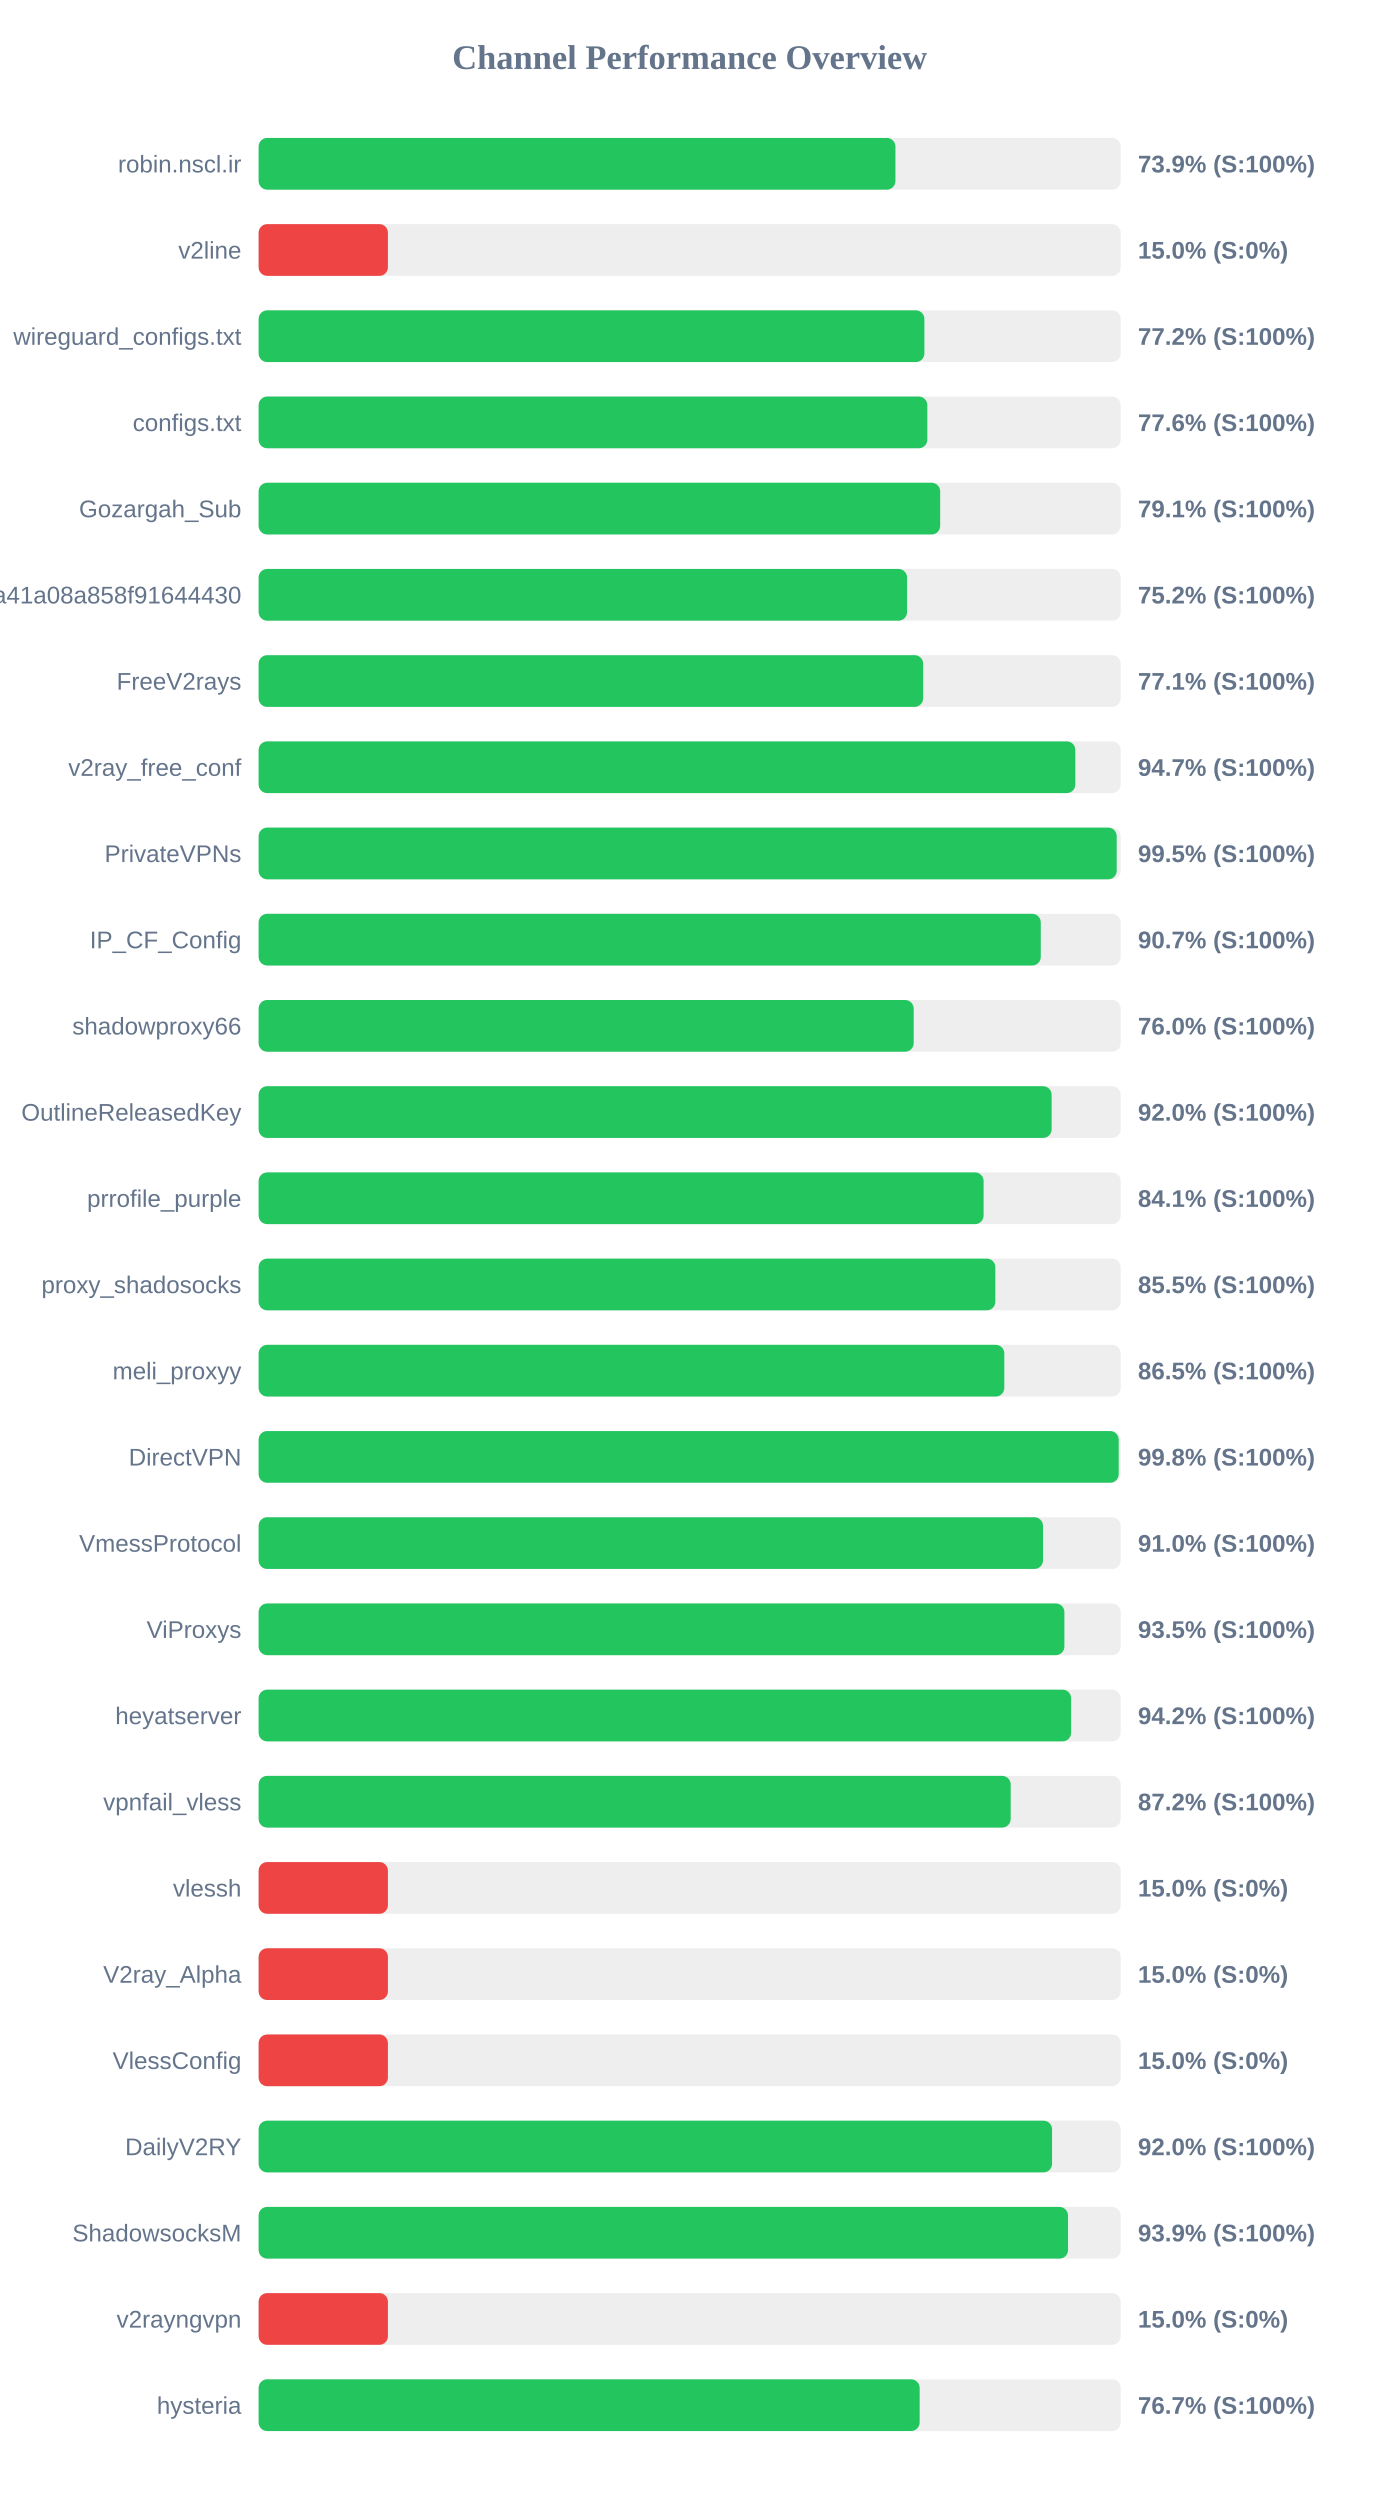
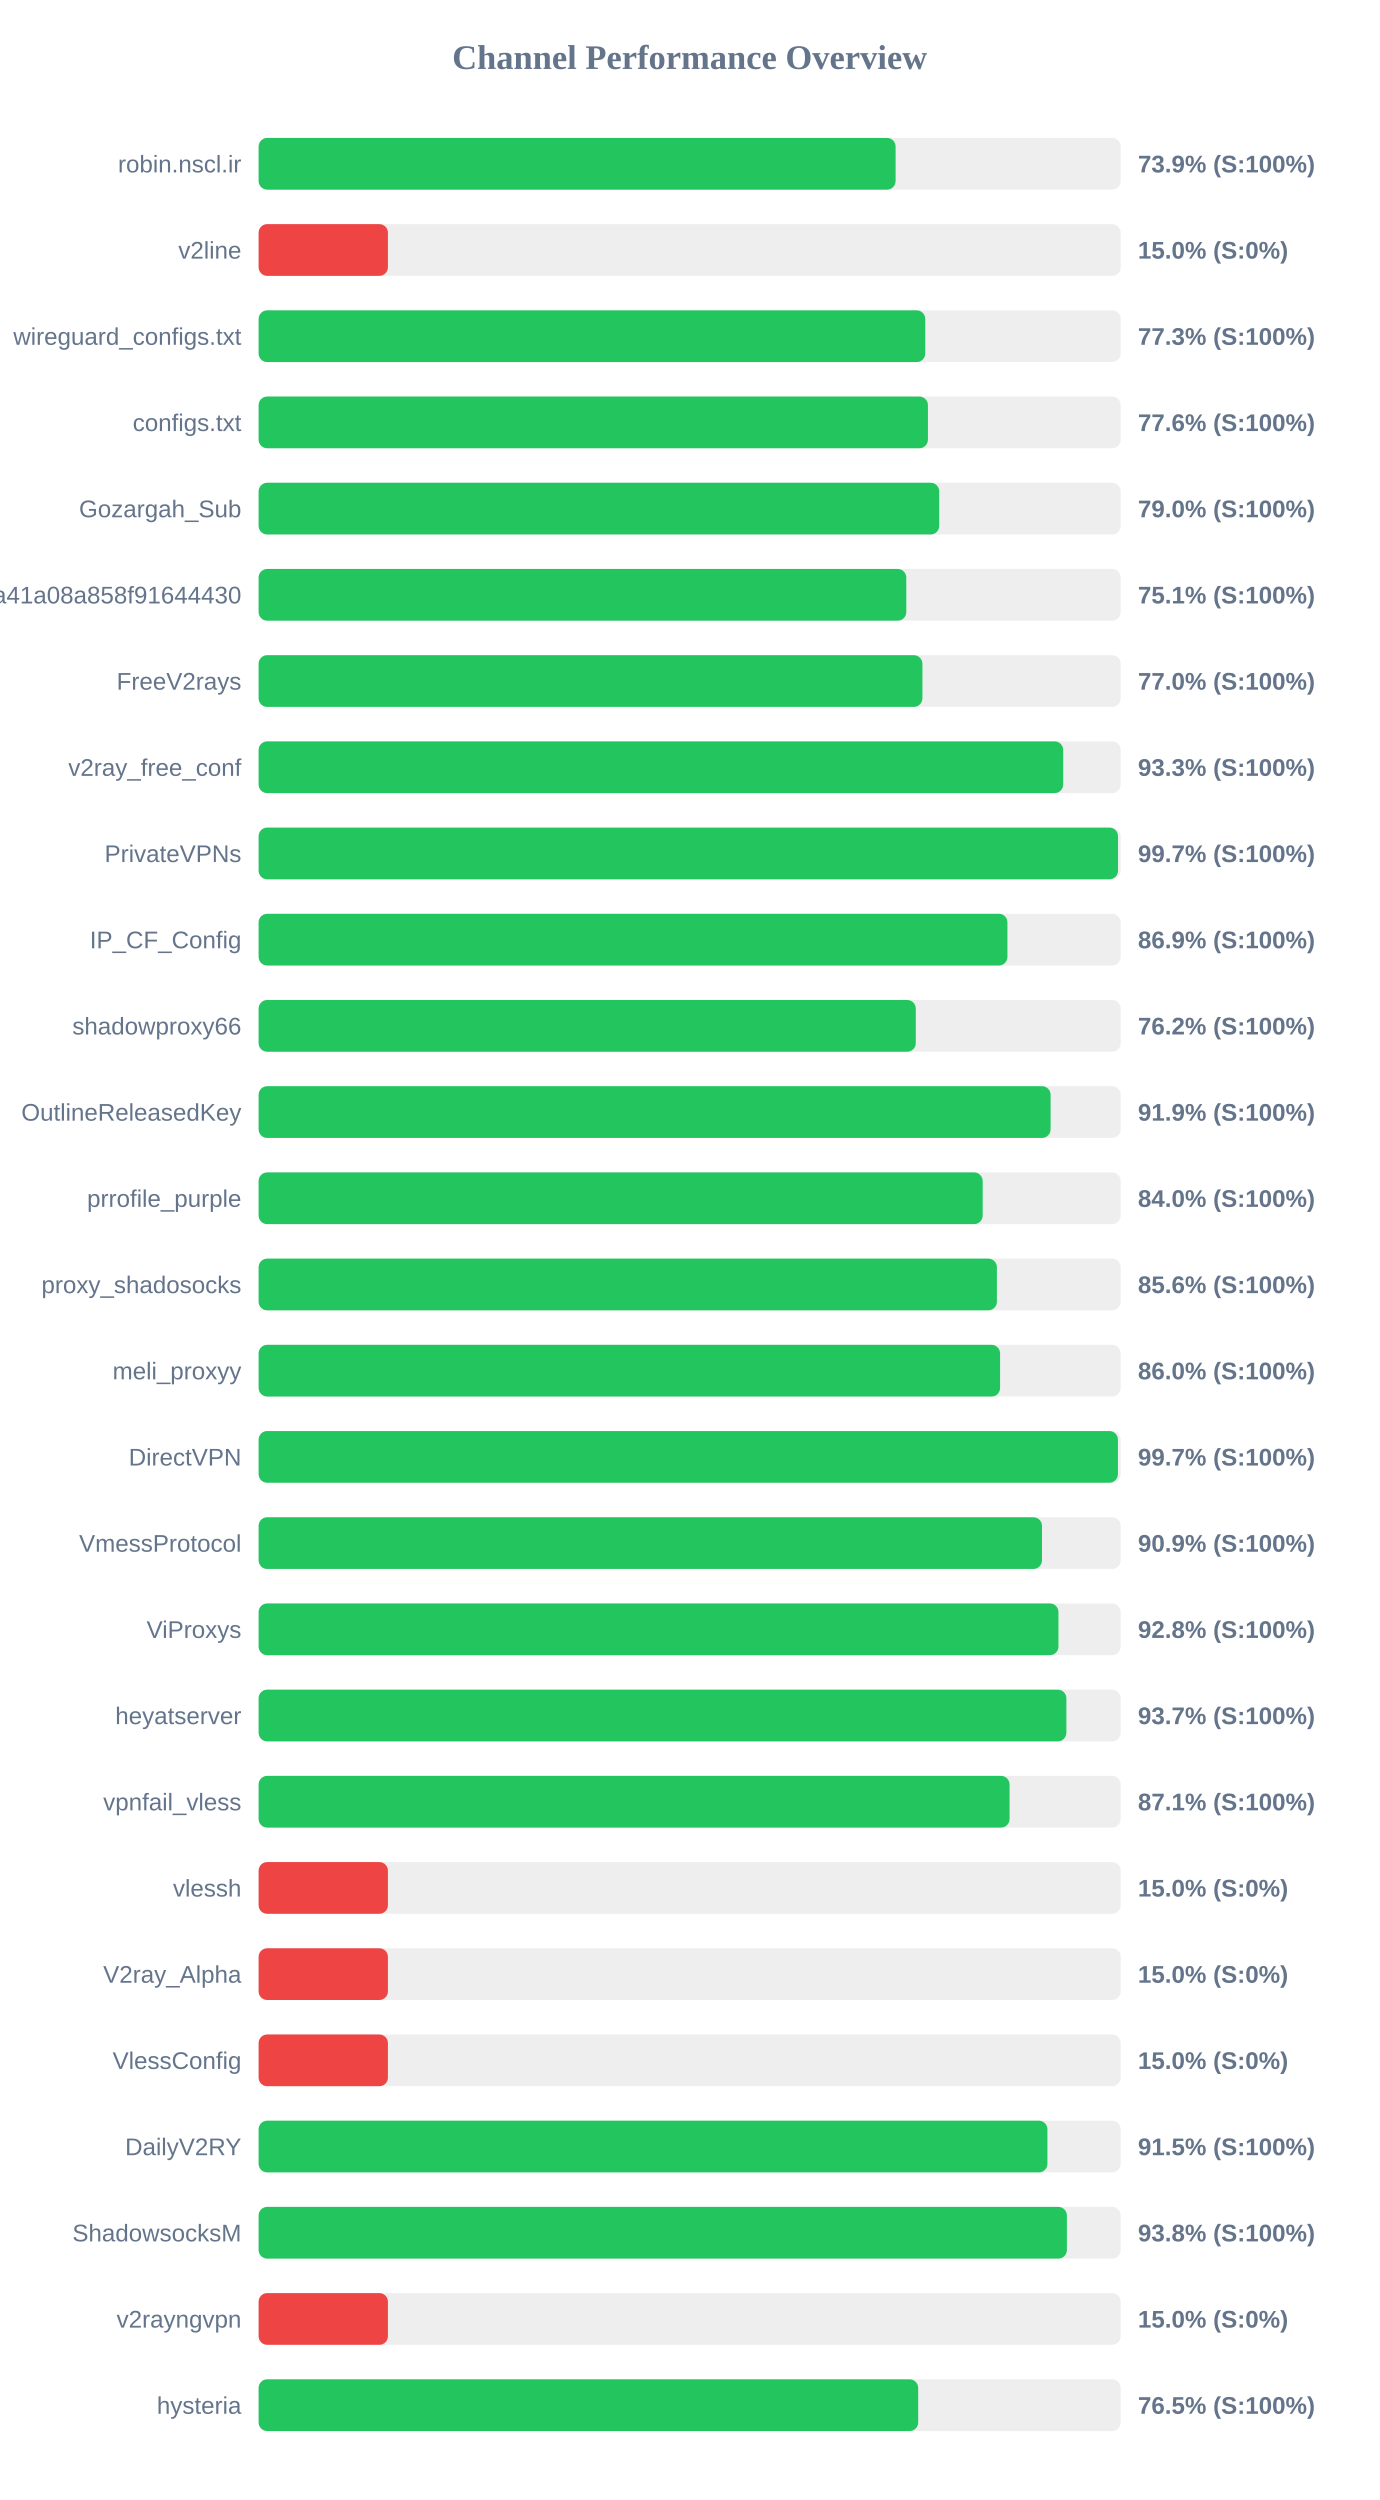
<svg xmlns="http://www.w3.org/2000/svg" width="800" height="1450" version="1.1">
  <style>
        .row { font: 14px Arial; fill: #64748b; }
        .score { font: bold 14px Arial; fill: #64748b; }
    </style>
  <text x="400" y="40" text-anchor="middle" font-size="20px" font-weight="bold" fill="#64748b">Channel Performance Overview</text>
  <rect x="150" y="80" width="500" height="30" fill="#eee" rx="5" />
-   <rect x="150" y="80" width="369.35" height="30" fill="#22c55e" rx="5" />
+   <rect x="150" y="80" width="369.45" height="30" fill="#22c55e" rx="5" />
  <text x="140" y="100" text-anchor="end" class="row">robin.nscl.ir</text>
  <text x="660" y="100" text-anchor="start" class="score">73.9% (S:100%)</text>
  <rect x="150" y="130" width="500" height="30" fill="#eee" rx="5" />
  <rect x="150" y="130" width="75.0" height="30" fill="#ef4444" rx="5" />
  <text x="140" y="150" text-anchor="end" class="row">v2line</text>
  <text x="660" y="150" text-anchor="start" class="score">15.0% (S:0%)</text>
  <rect x="150" y="180" width="500" height="30" fill="#eee" rx="5" />
-   <rect x="150" y="180" width="386.15" height="30" fill="#22c55e" rx="5" />
+   <rect x="150" y="180" width="386.65" height="30" fill="#22c55e" rx="5" />
  <text x="140" y="200" text-anchor="end" class="row">wireguard_configs.txt</text>
-   <text x="660" y="200" text-anchor="start" class="score">77.2% (S:100%)</text>
+   <text x="660" y="200" text-anchor="start" class="score">77.3% (S:100%)</text>
  <rect x="150" y="230" width="500" height="30" fill="#eee" rx="5" />
-   <rect x="150" y="230" width="387.85" height="30" fill="#22c55e" rx="5" />
+   <rect x="150" y="230" width="388.2" height="30" fill="#22c55e" rx="5" />
  <text x="140" y="250" text-anchor="end" class="row">configs.txt</text>
  <text x="660" y="250" text-anchor="start" class="score">77.6% (S:100%)</text>
  <rect x="150" y="280" width="500" height="30" fill="#eee" rx="5" />
-   <rect x="150" y="280" width="395.3" height="30" fill="#22c55e" rx="5" />
+   <rect x="150" y="280" width="394.75" height="30" fill="#22c55e" rx="5" />
  <text x="140" y="300" text-anchor="end" class="row">Gozargah_Sub</text>
-   <text x="660" y="300" text-anchor="start" class="score">79.1% (S:100%)</text>
+   <text x="660" y="300" text-anchor="start" class="score">79.0% (S:100%)</text>
  <rect x="150" y="330" width="500" height="30" fill="#eee" rx="5" />
-   <rect x="150" y="330" width="376.1" height="30" fill="#22c55e" rx="5" />
+   <rect x="150" y="330" width="375.65" height="30" fill="#22c55e" rx="5" />
  <text x="140" y="350" text-anchor="end" class="row">subscribe?token=fed4ab7c582c2a41a08a858f91644430</text>
-   <text x="660" y="350" text-anchor="start" class="score">75.2% (S:100%)</text>
+   <text x="660" y="350" text-anchor="start" class="score">75.1% (S:100%)</text>
  <rect x="150" y="380" width="500" height="30" fill="#eee" rx="5" />
-   <rect x="150" y="380" width="385.45" height="30" fill="#22c55e" rx="5" />
+   <rect x="150" y="380" width="385.0" height="30" fill="#22c55e" rx="5" />
  <text x="140" y="400" text-anchor="end" class="row">FreeV2rays</text>
-   <text x="660" y="400" text-anchor="start" class="score">77.1% (S:100%)</text>
+   <text x="660" y="400" text-anchor="start" class="score">77.0% (S:100%)</text>
  <rect x="150" y="430" width="500" height="30" fill="#eee" rx="5" />
-   <rect x="150" y="430" width="473.7" height="30" fill="#22c55e" rx="5" />
+   <rect x="150" y="430" width="466.65" height="30" fill="#22c55e" rx="5" />
  <text x="140" y="450" text-anchor="end" class="row">v2ray_free_conf</text>
-   <text x="660" y="450" text-anchor="start" class="score">94.7% (S:100%)</text>
+   <text x="660" y="450" text-anchor="start" class="score">93.3% (S:100%)</text>
  <rect x="150" y="480" width="500" height="30" fill="#eee" rx="5" />
-   <rect x="150" y="480" width="497.7" height="30" fill="#22c55e" rx="5" />
+   <rect x="150" y="480" width="498.45" height="30" fill="#22c55e" rx="5" />
  <text x="140" y="500" text-anchor="end" class="row">PrivateVPNs</text>
-   <text x="660" y="500" text-anchor="start" class="score">99.5% (S:100%)</text>
+   <text x="660" y="500" text-anchor="start" class="score">99.7% (S:100%)</text>
  <rect x="150" y="530" width="500" height="30" fill="#eee" rx="5" />
-   <rect x="150" y="530" width="453.65" height="30" fill="#22c55e" rx="5" />
+   <rect x="150" y="530" width="434.3" height="30" fill="#22c55e" rx="5" />
  <text x="140" y="550" text-anchor="end" class="row">IP_CF_Config</text>
-   <text x="660" y="550" text-anchor="start" class="score">90.7% (S:100%)</text>
+   <text x="660" y="550" text-anchor="start" class="score">86.9% (S:100%)</text>
  <rect x="150" y="580" width="500" height="30" fill="#eee" rx="5" />
-   <rect x="150" y="580" width="379.95" height="30" fill="#22c55e" rx="5" />
+   <rect x="150" y="580" width="381.15" height="30" fill="#22c55e" rx="5" />
  <text x="140" y="600" text-anchor="end" class="row">shadowproxy66</text>
-   <text x="660" y="600" text-anchor="start" class="score">76.0% (S:100%)</text>
+   <text x="660" y="600" text-anchor="start" class="score">76.2% (S:100%)</text>
  <rect x="150" y="630" width="500" height="30" fill="#eee" rx="5" />
-   <rect x="150" y="630" width="459.95" height="30" fill="#22c55e" rx="5" />
+   <rect x="150" y="630" width="459.35" height="30" fill="#22c55e" rx="5" />
  <text x="140" y="650" text-anchor="end" class="row">OutlineReleasedKey</text>
-   <text x="660" y="650" text-anchor="start" class="score">92.0% (S:100%)</text>
+   <text x="660" y="650" text-anchor="start" class="score">91.9% (S:100%)</text>
  <rect x="150" y="680" width="500" height="30" fill="#eee" rx="5" />
-   <rect x="150" y="680" width="420.5" height="30" fill="#22c55e" rx="5" />
+   <rect x="150" y="680" width="419.95" height="30" fill="#22c55e" rx="5" />
  <text x="140" y="700" text-anchor="end" class="row">prrofile_purple</text>
-   <text x="660" y="700" text-anchor="start" class="score">84.1% (S:100%)</text>
+   <text x="660" y="700" text-anchor="start" class="score">84.0% (S:100%)</text>
  <rect x="150" y="730" width="500" height="30" fill="#eee" rx="5" />
-   <rect x="150" y="730" width="427.3" height="30" fill="#22c55e" rx="5" />
+   <rect x="150" y="730" width="428.2" height="30" fill="#22c55e" rx="5" />
  <text x="140" y="750" text-anchor="end" class="row">proxy_shadosocks</text>
-   <text x="660" y="750" text-anchor="start" class="score">85.5% (S:100%)</text>
+   <text x="660" y="750" text-anchor="start" class="score">85.6% (S:100%)</text>
  <rect x="150" y="780" width="500" height="30" fill="#eee" rx="5" />
-   <rect x="150" y="780" width="432.5" height="30" fill="#22c55e" rx="5" />
+   <rect x="150" y="780" width="430.05" height="30" fill="#22c55e" rx="5" />
  <text x="140" y="800" text-anchor="end" class="row">meli_proxyy</text>
-   <text x="660" y="800" text-anchor="start" class="score">86.5% (S:100%)</text>
+   <text x="660" y="800" text-anchor="start" class="score">86.0% (S:100%)</text>
  <rect x="150" y="830" width="500" height="30" fill="#eee" rx="5" />
-   <rect x="150" y="830" width="498.85" height="30" fill="#22c55e" rx="5" />
+   <rect x="150" y="830" width="498.4" height="30" fill="#22c55e" rx="5" />
  <text x="140" y="850" text-anchor="end" class="row">DirectVPN</text>
-   <text x="660" y="850" text-anchor="start" class="score">99.8% (S:100%)</text>
+   <text x="660" y="850" text-anchor="start" class="score">99.7% (S:100%)</text>
  <rect x="150" y="880" width="500" height="30" fill="#eee" rx="5" />
-   <rect x="150" y="880" width="454.95" height="30" fill="#22c55e" rx="5" />
+   <rect x="150" y="880" width="454.35" height="30" fill="#22c55e" rx="5" />
  <text x="140" y="900" text-anchor="end" class="row">VmessProtocol</text>
-   <text x="660" y="900" text-anchor="start" class="score">91.0% (S:100%)</text>
+   <text x="660" y="900" text-anchor="start" class="score">90.9% (S:100%)</text>
  <rect x="150" y="930" width="500" height="30" fill="#eee" rx="5" />
-   <rect x="150" y="930" width="467.35" height="30" fill="#22c55e" rx="5" />
+   <rect x="150" y="930" width="463.9" height="30" fill="#22c55e" rx="5" />
  <text x="140" y="950" text-anchor="end" class="row">ViProxys</text>
-   <text x="660" y="950" text-anchor="start" class="score">93.5% (S:100%)</text>
+   <text x="660" y="950" text-anchor="start" class="score">92.8% (S:100%)</text>
  <rect x="150" y="980" width="500" height="30" fill="#eee" rx="5" />
-   <rect x="150" y="980" width="471.25" height="30" fill="#22c55e" rx="5" />
+   <rect x="150" y="980" width="468.5" height="30" fill="#22c55e" rx="5" />
  <text x="140" y="1000" text-anchor="end" class="row">heyatserver</text>
-   <text x="660" y="1000" text-anchor="start" class="score">94.2% (S:100%)</text>
+   <text x="660" y="1000" text-anchor="start" class="score">93.7% (S:100%)</text>
  <rect x="150" y="1030" width="500" height="30" fill="#eee" rx="5" />
-   <rect x="150" y="1030" width="436.2" height="30" fill="#22c55e" rx="5" />
+   <rect x="150" y="1030" width="435.55" height="30" fill="#22c55e" rx="5" />
  <text x="140" y="1050" text-anchor="end" class="row">vpnfail_vless</text>
-   <text x="660" y="1050" text-anchor="start" class="score">87.2% (S:100%)</text>
+   <text x="660" y="1050" text-anchor="start" class="score">87.1% (S:100%)</text>
  <rect x="150" y="1080" width="500" height="30" fill="#eee" rx="5" />
  <rect x="150" y="1080" width="75.0" height="30" fill="#ef4444" rx="5" />
  <text x="140" y="1100" text-anchor="end" class="row">vlessh</text>
  <text x="660" y="1100" text-anchor="start" class="score">15.0% (S:0%)</text>
  <rect x="150" y="1130" width="500" height="30" fill="#eee" rx="5" />
  <rect x="150" y="1130" width="75.0" height="30" fill="#ef4444" rx="5" />
  <text x="140" y="1150" text-anchor="end" class="row">V2ray_Alpha</text>
  <text x="660" y="1150" text-anchor="start" class="score">15.0% (S:0%)</text>
  <rect x="150" y="1180" width="500" height="30" fill="#eee" rx="5" />
  <rect x="150" y="1180" width="75.0" height="30" fill="#ef4444" rx="5" />
  <text x="140" y="1200" text-anchor="end" class="row">VlessConfig</text>
  <text x="660" y="1200" text-anchor="start" class="score">15.0% (S:0%)</text>
  <rect x="150" y="1230" width="500" height="30" fill="#eee" rx="5" />
-   <rect x="150" y="1230" width="460.2" height="30" fill="#22c55e" rx="5" />
+   <rect x="150" y="1230" width="457.5" height="30" fill="#22c55e" rx="5" />
  <text x="140" y="1250" text-anchor="end" class="row">DailyV2RY</text>
-   <text x="660" y="1250" text-anchor="start" class="score">92.0% (S:100%)</text>
+   <text x="660" y="1250" text-anchor="start" class="score">91.5% (S:100%)</text>
  <rect x="150" y="1280" width="500" height="30" fill="#eee" rx="5" />
-   <rect x="150" y="1280" width="469.45" height="30" fill="#22c55e" rx="5" />
+   <rect x="150" y="1280" width="468.8" height="30" fill="#22c55e" rx="5" />
  <text x="140" y="1300" text-anchor="end" class="row">ShadowsocksM</text>
-   <text x="660" y="1300" text-anchor="start" class="score">93.9% (S:100%)</text>
+   <text x="660" y="1300" text-anchor="start" class="score">93.8% (S:100%)</text>
  <rect x="150" y="1330" width="500" height="30" fill="#eee" rx="5" />
  <rect x="150" y="1330" width="75.0" height="30" fill="#ef4444" rx="5" />
  <text x="140" y="1350" text-anchor="end" class="row">v2rayngvpn</text>
  <text x="660" y="1350" text-anchor="start" class="score">15.0% (S:0%)</text>
  <rect x="150" y="1380" width="500" height="30" fill="#eee" rx="5" />
-   <rect x="150" y="1380" width="383.4" height="30" fill="#22c55e" rx="5" />
+   <rect x="150" y="1380" width="382.55" height="30" fill="#22c55e" rx="5" />
  <text x="140" y="1400" text-anchor="end" class="row">hysteria</text>
-   <text x="660" y="1400" text-anchor="start" class="score">76.7% (S:100%)</text>
+   <text x="660" y="1400" text-anchor="start" class="score">76.5% (S:100%)</text>
</svg>
